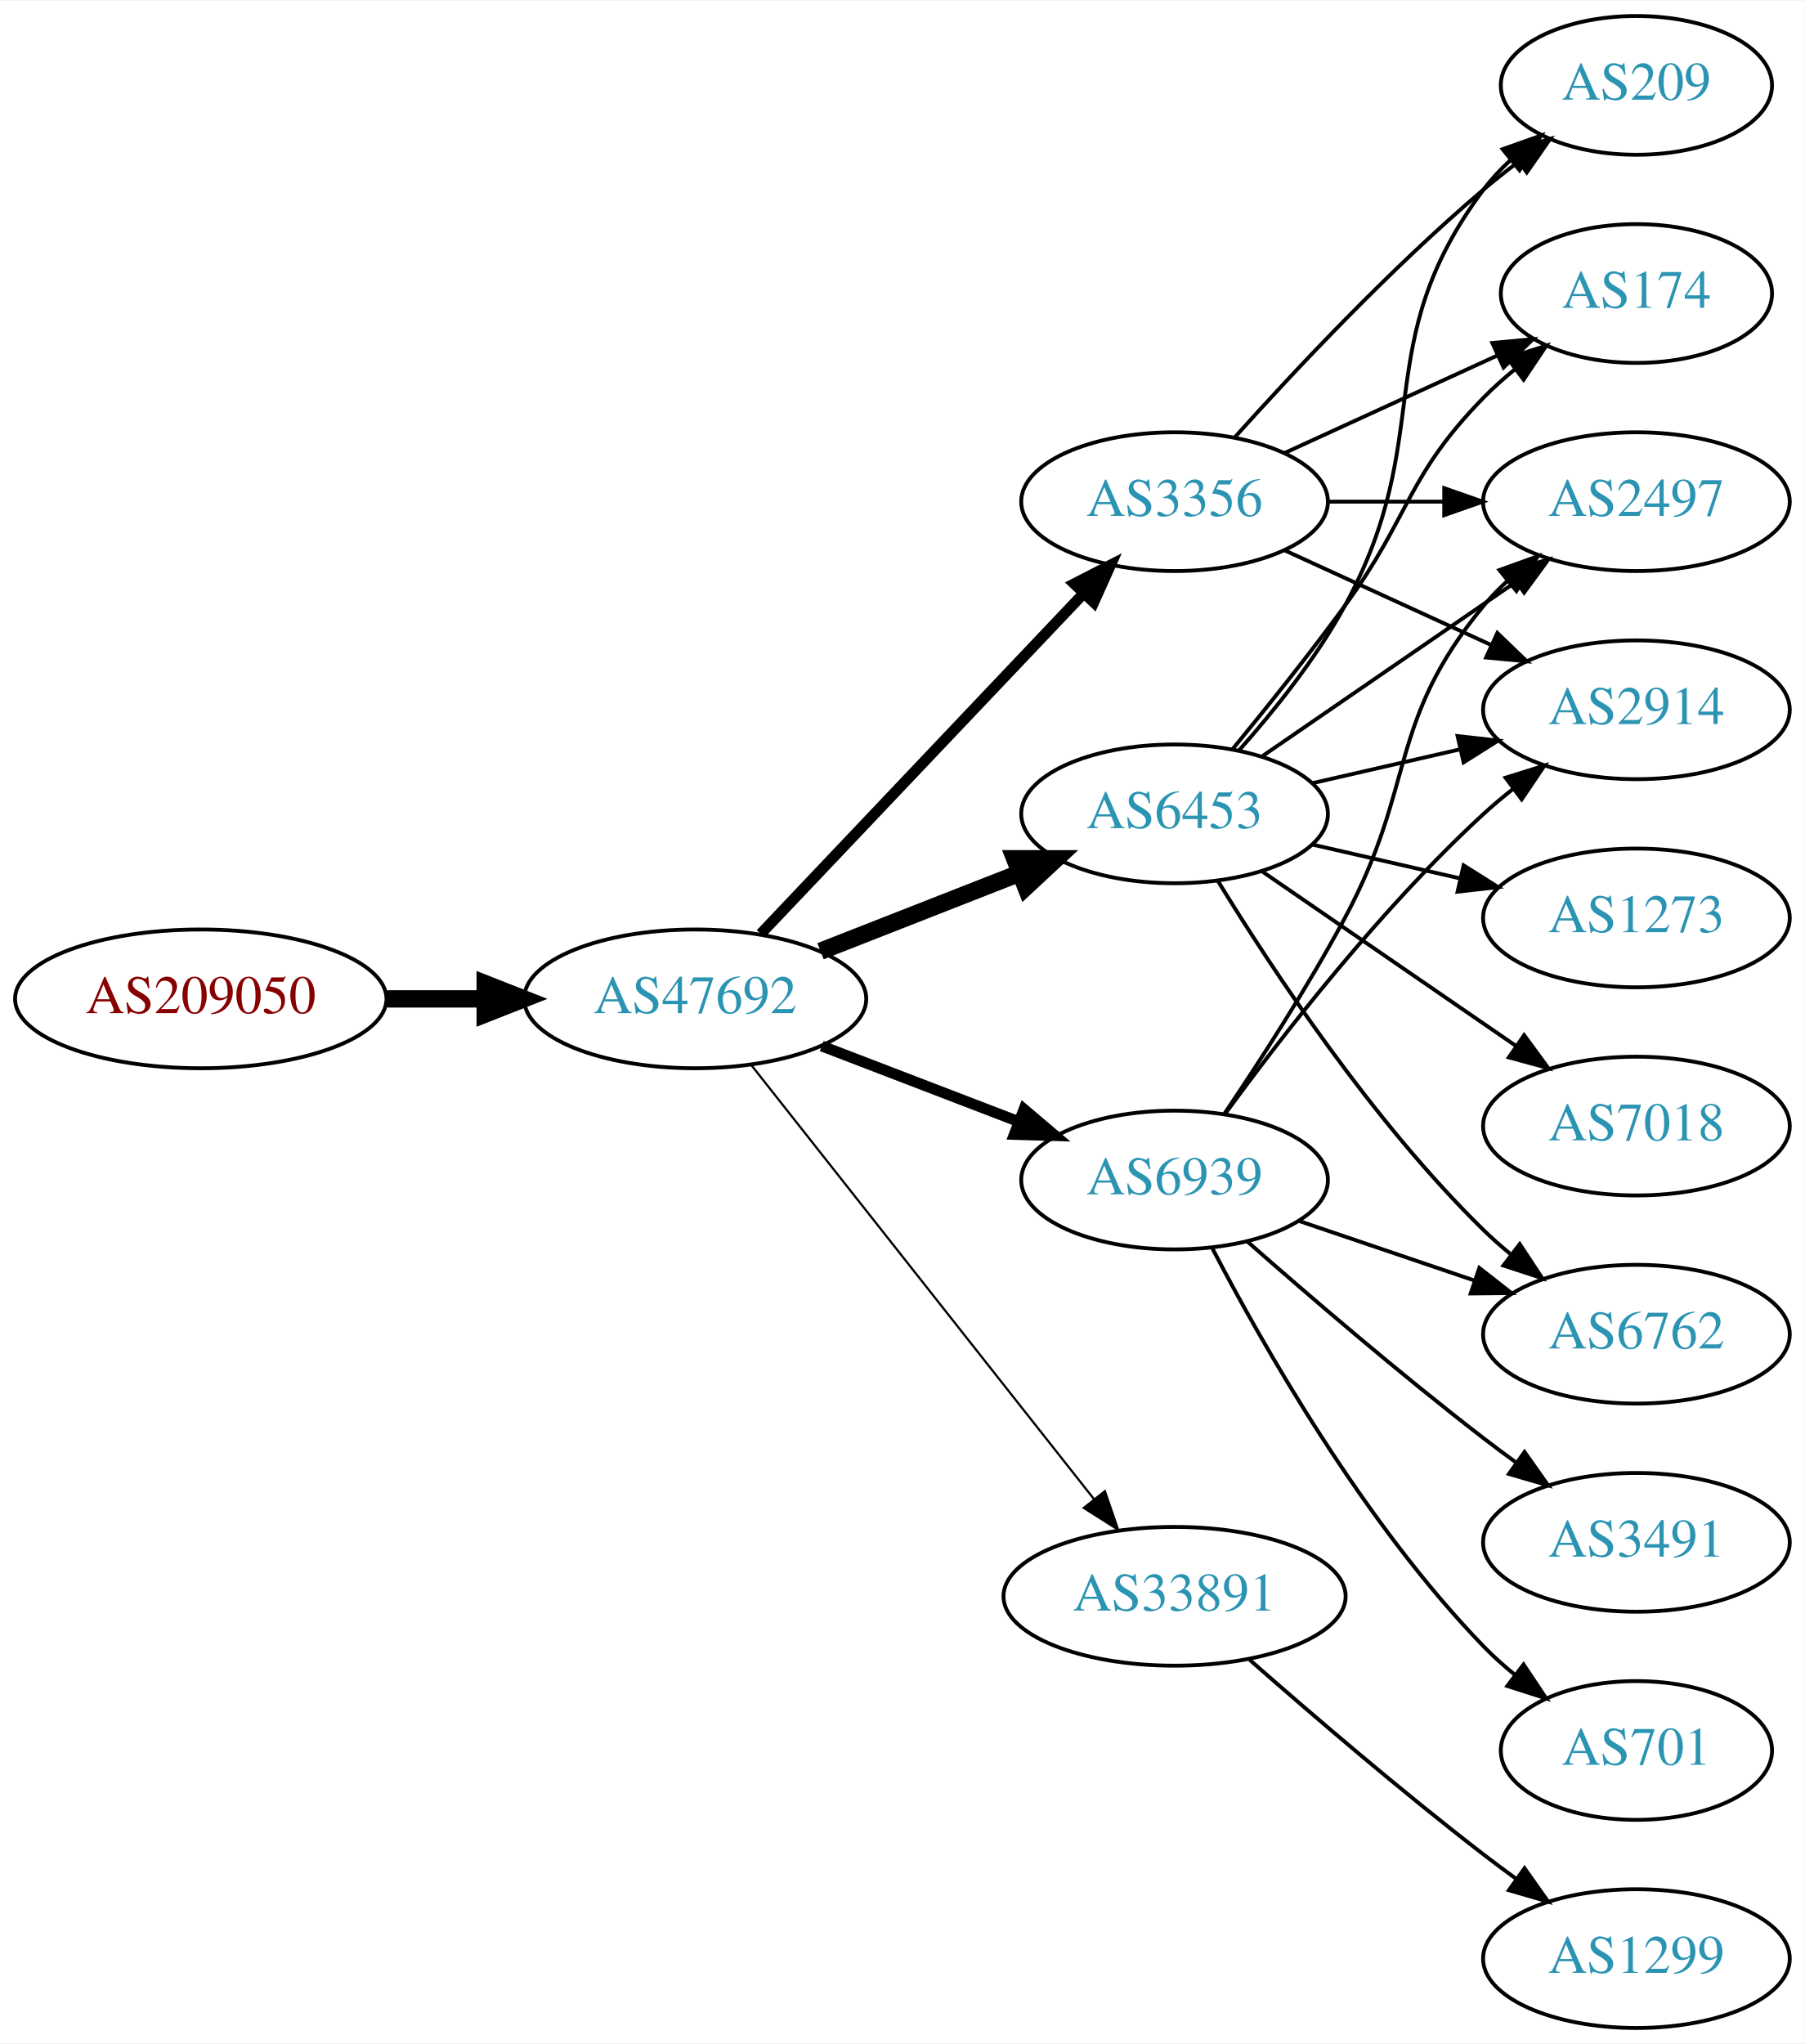
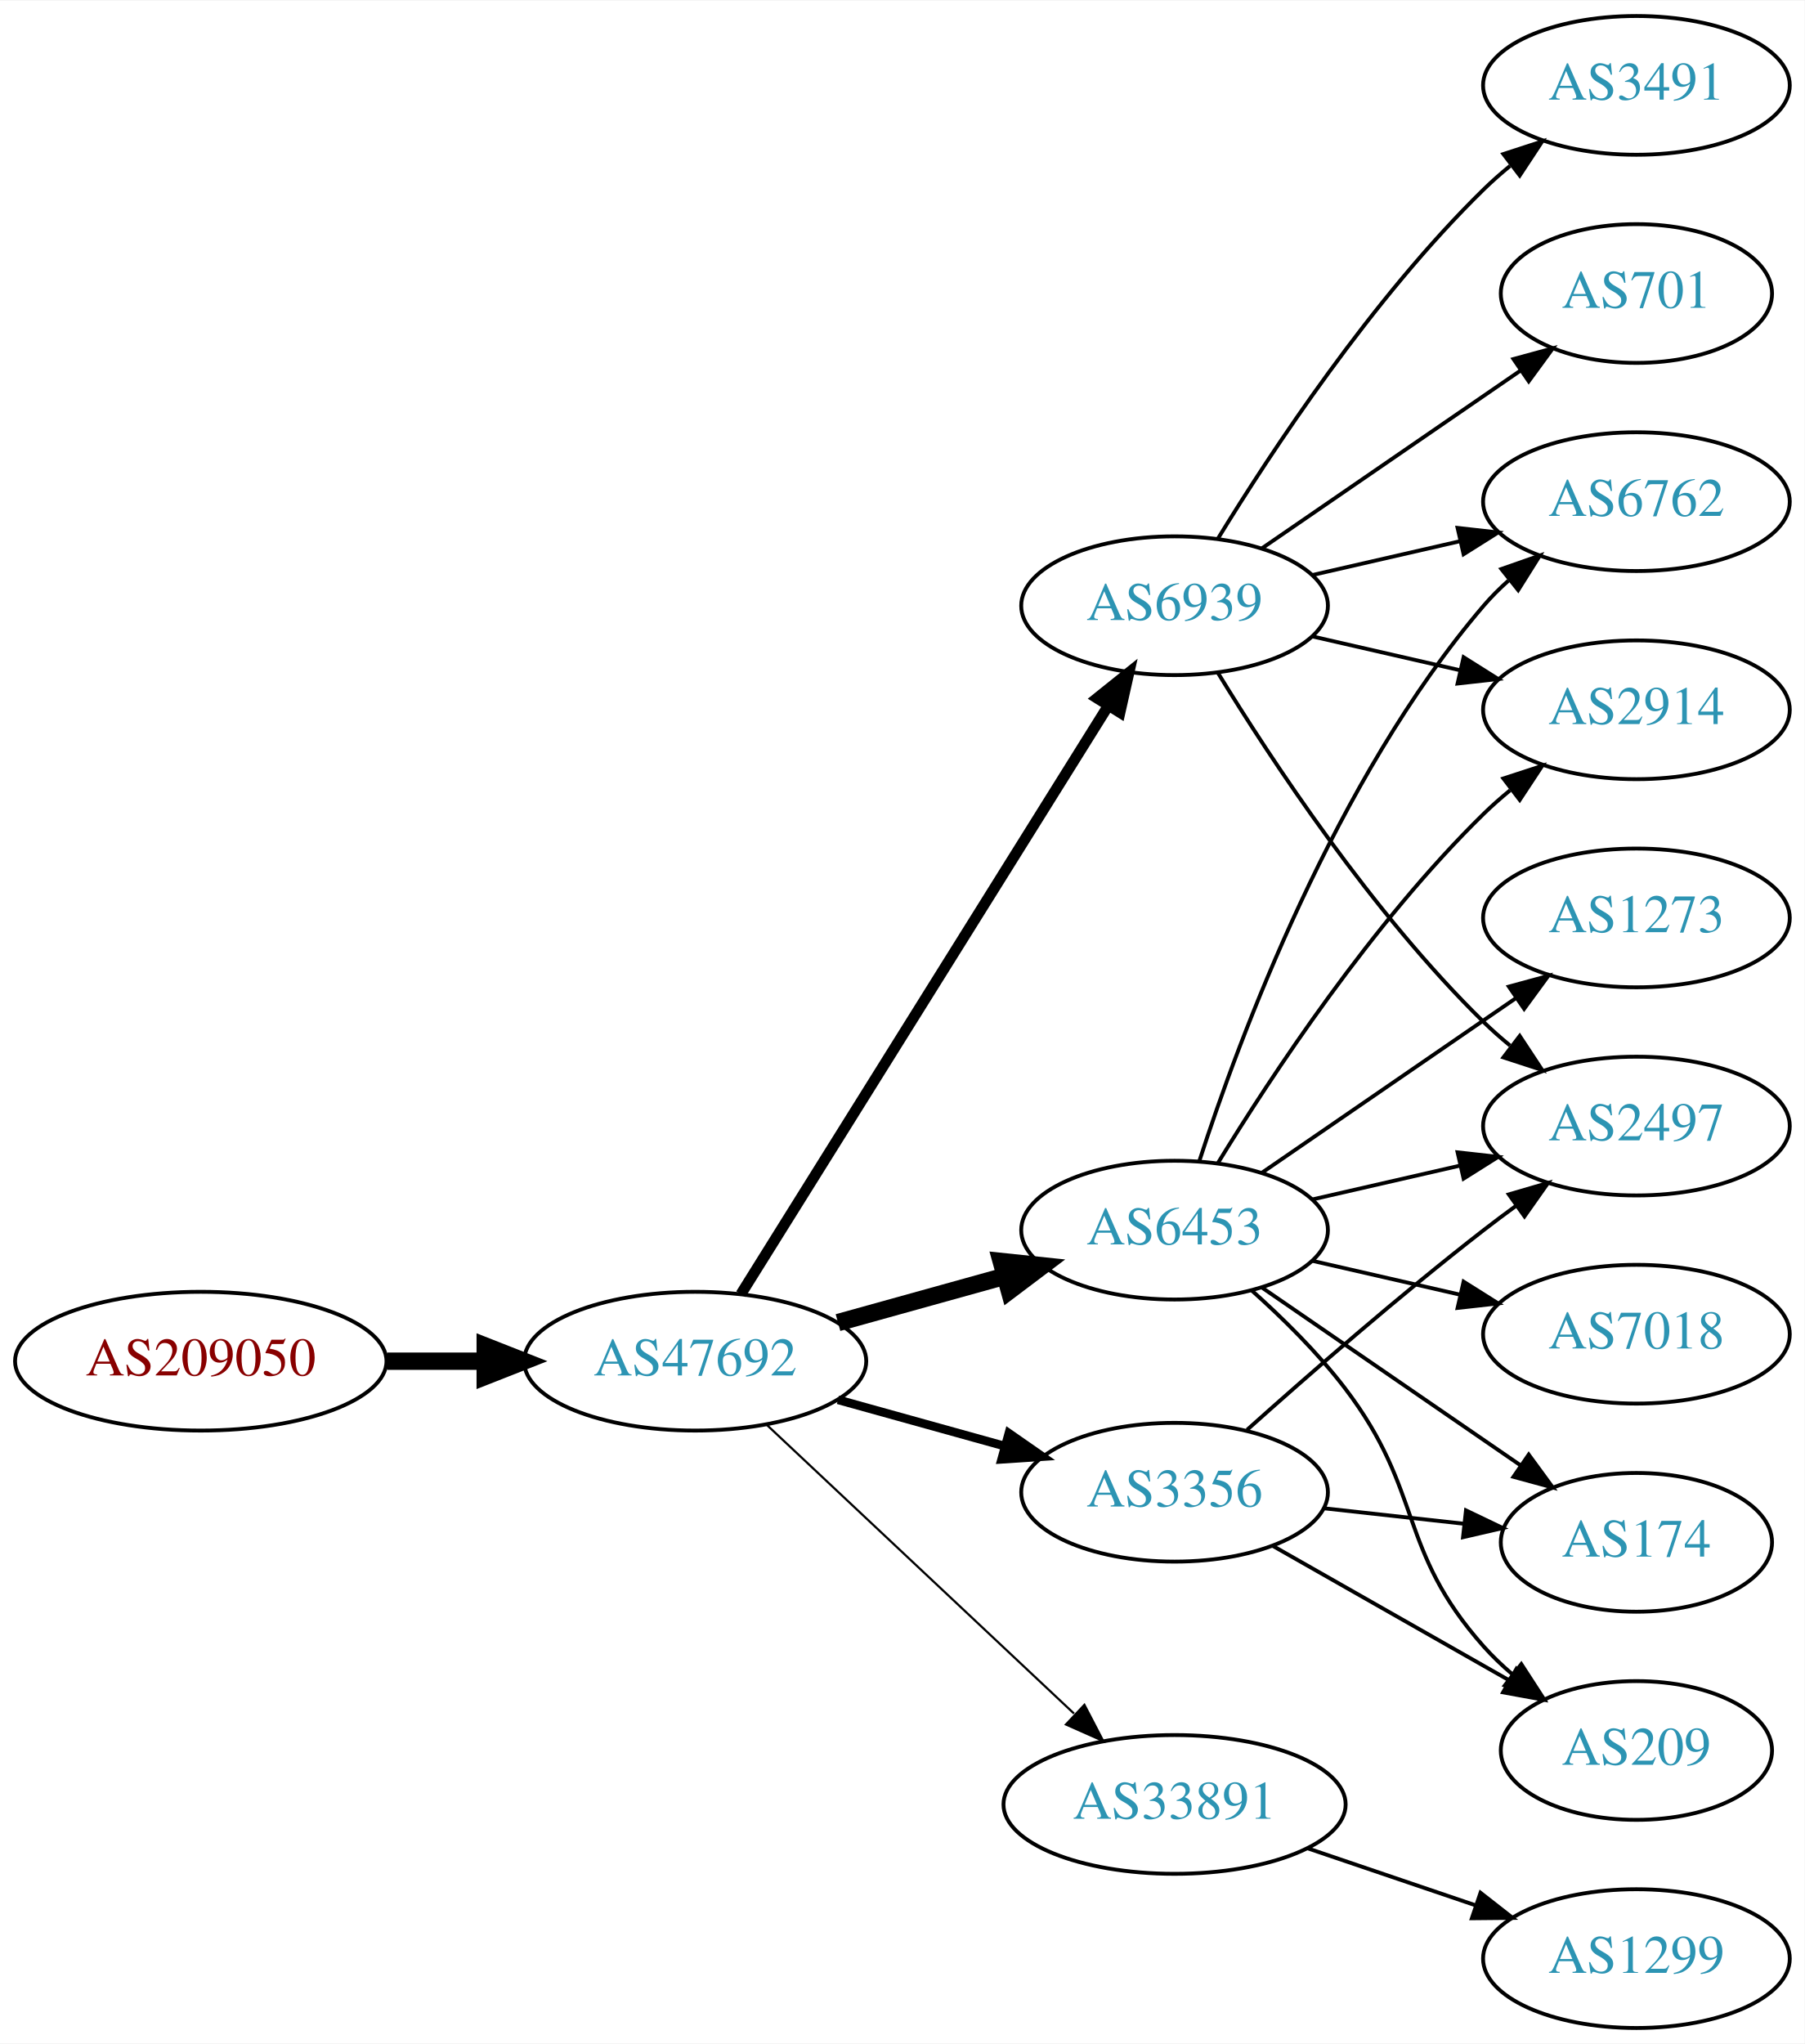
<svg xmlns="http://www.w3.org/2000/svg" xmlns:xlink="http://www.w3.org/1999/xlink" width="468pt" height="530pt" viewBox="0.00 0.00 468.27 530.00">
  <g id="graph0" class="graph" transform="scale(1 1) rotate(0) translate(4 526)">
    <polygon fill="white" stroke="none" points="-4,4 -4,-526 464.269,-526 464.269,4 -4,4" />
    <g id="node1" class="node">
      <g id="a_node1">
        <a xlink:href="/asn/209050" xlink:title="AS209050 ~ Digimagical GmbH [AT]">
-           <ellipse fill="#ffffff" stroke="black" cx="48.096" cy="-267" rx="48.192" ry="18" />
-           <text text-anchor="middle" x="48.096" y="-263.3" font-family="Times,serif" font-size="14.00" fill="#880000">AS209050</text>
+           <ellipse fill="#ffffff" stroke="black" cx="48.096" cy="-173" rx="48.192" ry="18" />
+           <text text-anchor="middle" x="48.096" y="-169.3" font-family="Times,serif" font-size="14.00" fill="#880000">AS209050</text>
        </a>
      </g>
    </g>
    <g id="node2" class="node">
      <g id="a_node2">
        <a xlink:href="/asn/47692" xlink:title="AS47692 ~ Nessus GmbH [AT]">
-           <ellipse fill="#ffffff" stroke="black" cx="176.388" cy="-267" rx="44.393" ry="18" />
-           <text text-anchor="middle" x="176.388" y="-263.3" font-family="Times,serif" font-size="14.00" fill="#2c94b3">AS47692</text>
+           <ellipse fill="#ffffff" stroke="black" cx="176.388" cy="-173" rx="44.393" ry="18" />
+           <text text-anchor="middle" x="176.388" y="-169.3" font-family="Times,serif" font-size="14.00" fill="#2c94b3">AS47692</text>
        </a>
      </g>
    </g>
    <g id="edge1" class="edge">
-       <path fill="none" stroke="black" stroke-width="4.5" d="M96.481,-267C104.742,-267 113.386,-267 121.799,-267" />
-       <polygon fill="black" stroke="black" stroke-width="4.5" points="121.904,-270.938 131.904,-267 121.904,-263.063 121.904,-270.938" />
+       <path fill="none" stroke="black" stroke-width="4.5" d="M96.481,-173C104.742,-173 113.386,-173 121.799,-173" />
+       <polygon fill="black" stroke="black" stroke-width="4.5" points="121.904,-176.938 131.904,-173 121.904,-169.063 121.904,-176.938" />
    </g>
    <g id="node3" class="node">
      <g id="a_node3">
-         <a xlink:href="/asn/6453" xlink:title="AS6453 ~ TATA COMMUNICATIONS (AMERICA) INC [US]">
-           <ellipse fill="#ffffff" stroke="black" cx="300.78" cy="-315" rx="39.794" ry="18" />
-           <text text-anchor="middle" x="300.78" y="-311.3" font-family="Times,serif" font-size="14.00" fill="#2c94b3">AS6453</text>
+         <a xlink:href="/asn/6939" xlink:title="AS6939 ~ Hurricane Electric LLC [US]">
+           <ellipse fill="#ffffff" stroke="black" cx="300.78" cy="-369" rx="39.794" ry="18" />
+           <text text-anchor="middle" x="300.78" y="-365.3" font-family="Times,serif" font-size="14.00" fill="#2c94b3">AS6939</text>
        </a>
      </g>
    </g>
    <g id="edge2" class="edge">
-       <path fill="none" stroke="black" stroke-width="4.5" d="M208.907,-279.361C224.656,-285.538 243.865,-293.071 260.559,-299.618" />
-       <polygon fill="black" stroke="black" stroke-width="4.5" points="259.305,-303.356 270.052,-303.341 262.18,-296.024 259.305,-303.356" />
+       <path fill="none" stroke="black" stroke-width="2.812" d="M188.249,-190.394C209.842,-224.973 258.261,-302.511 283.609,-343.104" />
+       <polygon fill="black" stroke="black" stroke-width="2.812" points="280.677,-345.017 288.943,-351.645 286.615,-341.309 280.677,-345.017" />
    </g>
    <g id="node4" class="node">
      <g id="a_node4">
-         <a xlink:href="/asn/33891" xlink:title="AS33891 ~ CORE-BACKBONE GMBH GLOBAL NETWORK [DE]">
-           <ellipse fill="#ffffff" stroke="black" cx="300.78" cy="-112" rx="44.393" ry="18" />
-           <text text-anchor="middle" x="300.78" y="-108.3" font-family="Times,serif" font-size="14.00" fill="#2c94b3">AS33891</text>
+         <a xlink:href="/asn/3356" xlink:title="AS3356 ~ Level 3 Parent, LLC [US]">
+           <ellipse fill="#ffffff" stroke="black" cx="300.78" cy="-139" rx="39.794" ry="18" />
+           <text text-anchor="middle" x="300.78" y="-135.3" font-family="Times,serif" font-size="14.00" fill="#2c94b3">AS3356</text>
        </a>
      </g>
    </g>
    <g id="edge3" class="edge">
-       <path fill="none" stroke="black" stroke-width="0.562" d="M190.953,-249.82C212.55,-222.47 254.858,-168.89 279.885,-137.195" />
-       <polygon fill="black" stroke="black" stroke-width="0.562" points="282.703,-139.274 286.153,-129.257 277.209,-134.936 282.703,-139.274" />
+       <path fill="none" stroke="black" stroke-width="2.25" d="M213.447,-162.983C226.952,-159.231 242.433,-154.931 256.522,-151.017" />
+       <polygon fill="black" stroke="black" stroke-width="2.25" points="257.789,-154.298 266.487,-148.249 255.915,-147.553 257.789,-154.298" />
    </g>
    <g id="node5" class="node">
      <g id="a_node5">
-         <a xlink:href="/asn/6939" xlink:title="AS6939 ~ Hurricane Electric LLC [US]">
-           <ellipse fill="#ffffff" stroke="black" cx="300.78" cy="-220" rx="39.794" ry="18" />
-           <text text-anchor="middle" x="300.78" y="-216.3" font-family="Times,serif" font-size="14.00" fill="#2c94b3">AS6939</text>
+         <a xlink:href="/asn/6453" xlink:title="AS6453 ~ TATA COMMUNICATIONS (AMERICA) INC [US]">
+           <ellipse fill="#ffffff" stroke="black" cx="300.78" cy="-207" rx="39.794" ry="18" />
+           <text text-anchor="middle" x="300.78" y="-203.3" font-family="Times,serif" font-size="14.00" fill="#2c94b3">AS6453</text>
        </a>
      </g>
    </g>
    <g id="edge4" class="edge">
-       <path fill="none" stroke="black" stroke-width="2.812" d="M209.225,-254.774C224.856,-248.772 243.836,-241.483 260.374,-235.132" />
-       <polygon fill="black" stroke="black" stroke-width="2.812" points="261.705,-238.37 269.785,-231.518 259.195,-231.836 261.705,-238.37" />
+       <path fill="none" stroke="black" stroke-width="4.5" d="M213.447,-183.017C226.952,-186.769 242.433,-191.069 256.522,-194.983" />
+       <polygon fill="black" stroke="black" stroke-width="4.5" points="255.798,-198.869 266.487,-197.751 257.906,-191.281 255.798,-198.869" />
    </g>
    <g id="node6" class="node">
      <g id="a_node6">
-         <a xlink:href="/asn/3356" xlink:title="AS3356 ~ Level 3 Parent, LLC [US]">
-           <ellipse fill="#ffffff" stroke="black" cx="300.78" cy="-396" rx="39.794" ry="18" />
-           <text text-anchor="middle" x="300.78" y="-392.3" font-family="Times,serif" font-size="14.00" fill="#2c94b3">AS3356</text>
+         <a xlink:href="/asn/33891" xlink:title="AS33891 ~ CORE-BACKBONE GMBH GLOBAL NETWORK [DE]">
+           <ellipse fill="#ffffff" stroke="black" cx="300.78" cy="-58" rx="44.393" ry="18" />
+           <text text-anchor="middle" x="300.78" y="-54.3" font-family="Times,serif" font-size="14.00" fill="#2c94b3">AS33891</text>
        </a>
      </g>
    </g>
    <g id="edge5" class="edge">
-       <path fill="none" stroke="black" stroke-width="2.812" d="M193.388,-283.864C214.763,-306.393 252.758,-346.44 277.085,-372.08" />
-       <polygon fill="black" stroke="black" stroke-width="2.812" points="274.74,-374.694 284.162,-379.539 279.818,-369.876 274.74,-374.694" />
+       <path fill="none" stroke="black" stroke-width="0.562" d="M194.923,-156.523C215.827,-136.882 250.912,-103.916 274.685,-81.579" />
+       <polygon fill="black" stroke="black" stroke-width="0.562" points="277.385,-83.844 282.276,-74.446 272.592,-78.743 277.385,-83.844" />
    </g>
    <g id="node7" class="node">
      <g id="a_node7">
-         <a xlink:href="/asn/6762" xlink:title="AS6762 ~ TELECOM ITALIA SPARKLE S.p.A. [IT]">
-           <ellipse fill="#ffffff" stroke="black" cx="420.622" cy="-180" rx="39.794" ry="18" />
-           <text text-anchor="middle" x="420.622" y="-176.3" font-family="Times,serif" font-size="14.00" fill="#2c94b3">AS6762</text>
+         <a xlink:href="/asn/2914" xlink:title="AS2914 ~ NTT America, Inc. [US]">
+           <ellipse fill="#ffffff" stroke="black" cx="420.622" cy="-342" rx="39.794" ry="18" />
+           <text text-anchor="middle" x="420.622" y="-338.3" font-family="Times,serif" font-size="14.00" fill="#2c94b3">AS2914</text>
        </a>
      </g>
    </g>
    <g id="edge6" class="edge">
-       <path fill="none" stroke="black" d="M312.045,-297.56C325.854,-275.009 352.043,-235.278 380.976,-207 383.116,-204.908 385.433,-202.863 387.833,-200.894" />
-       <polygon fill="black" stroke="black" points="390.343,-203.382 396.175,-194.536 386.1,-197.815 390.343,-203.382" />
+       <path fill="none" stroke="black" d="M336.499,-361.045C348.499,-358.296 362.12,-355.175 374.812,-352.267" />
+       <polygon fill="black" stroke="black" points="375.778,-355.636 384.744,-349.991 374.215,-348.813 375.778,-355.636" />
    </g>
    <g id="node8" class="node">
      <g id="a_node8">
-         <a xlink:href="/asn/209" xlink:title="AS209 ~ CenturyLink Communications, LLC [US]">
-           <ellipse fill="#ffffff" stroke="black" cx="420.622" cy="-504" rx="35.194" ry="18" />
-           <text text-anchor="middle" x="420.622" y="-500.3" font-family="Times,serif" font-size="14.00" fill="#2c94b3">AS209</text>
+         <a xlink:href="/asn/3491" xlink:title="AS3491 ~ PCCW Global, Inc. [US]">
+           <ellipse fill="#ffffff" stroke="black" cx="420.622" cy="-504" rx="39.794" ry="18" />
+           <text text-anchor="middle" x="420.622" y="-500.3" font-family="Times,serif" font-size="14.00" fill="#2c94b3">AS3491</text>
        </a>
      </g>
    </g>
    <g id="edge7" class="edge">
-       <path fill="none" stroke="black" d="M317.451,-331.404C326.495,-341.579 337.518,-355.29 344.976,-369 369.154,-413.446 350.704,-436.458 380.976,-477 382.983,-479.689 385.339,-482.209 387.88,-484.546" />
-       <polygon fill="black" stroke="black" points="385.909,-487.452 395.896,-490.989 390.295,-481.996 385.909,-487.452" />
+       <path fill="none" stroke="black" d="M312.045,-386.44C325.854,-408.991 352.043,-448.722 380.976,-477 383.116,-479.092 385.433,-481.137 387.833,-483.106" />
+       <polygon fill="black" stroke="black" points="386.1,-486.185 396.175,-489.464 390.343,-480.618 386.1,-486.185" />
    </g>
    <g id="node9" class="node">
      <g id="a_node9">
        <a xlink:href="/asn/2497" xlink:title="AS2497 ~ Internet Initiative Japan Inc. [JP]">
-           <ellipse fill="#ffffff" stroke="black" cx="420.622" cy="-396" rx="39.794" ry="18" />
-           <text text-anchor="middle" x="420.622" y="-392.3" font-family="Times,serif" font-size="14.00" fill="#2c94b3">AS2497</text>
+           <ellipse fill="#ffffff" stroke="black" cx="420.622" cy="-234" rx="39.794" ry="18" />
+           <text text-anchor="middle" x="420.622" y="-230.3" font-family="Times,serif" font-size="14.00" fill="#2c94b3">AS2497</text>
        </a>
      </g>
    </g>
    <g id="edge8" class="edge">
-       <path fill="none" stroke="black" d="M323.394,-329.857C341.882,-342.565 368.696,-360.995 389.326,-375.175" />
-       <polygon fill="black" stroke="black" points="387.522,-378.183 397.746,-380.963 391.488,-372.414 387.522,-378.183" />
+       <path fill="none" stroke="black" d="M312.045,-351.56C325.854,-329.009 352.043,-289.278 380.976,-261 383.116,-258.908 385.433,-256.863 387.833,-254.894" />
+       <polygon fill="black" stroke="black" points="390.343,-257.382 396.175,-248.536 386.1,-251.815 390.343,-257.382" />
    </g>
    <g id="node10" class="node">
      <g id="a_node10">
+         <a xlink:href="/asn/701" xlink:title="AS701 ~ UUNET [US]">
+           <ellipse fill="#ffffff" stroke="black" cx="420.622" cy="-450" rx="35.194" ry="18" />
+           <text text-anchor="middle" x="420.622" y="-446.3" font-family="Times,serif" font-size="14.00" fill="#2c94b3">AS701</text>
+         </a>
+       </g>
+     </g>
+     <g id="edge9" class="edge">
+       <path fill="none" stroke="black" d="M323.394,-383.857C342.231,-396.805 369.711,-415.693 390.487,-429.973" />
+       <polygon fill="black" stroke="black" points="388.712,-433.001 398.935,-435.781 392.677,-427.232 388.712,-433.001" />
+     </g>
+     <g id="node11" class="node">
+       <g id="a_node11">
+         <a xlink:href="/asn/6762" xlink:title="AS6762 ~ TELECOM ITALIA SPARKLE S.p.A. [IT]">
+           <ellipse fill="#ffffff" stroke="black" cx="420.622" cy="-396" rx="39.794" ry="18" />
+           <text text-anchor="middle" x="420.622" y="-392.3" font-family="Times,serif" font-size="14.00" fill="#2c94b3">AS6762</text>
+         </a>
+       </g>
+     </g>
+     <g id="edge10" class="edge">
+       <path fill="none" stroke="black" d="M336.499,-376.955C348.499,-379.704 362.12,-382.825 374.812,-385.733" />
+       <polygon fill="black" stroke="black" points="374.215,-389.187 384.744,-388.009 375.778,-382.364 374.215,-389.187" />
+     </g>
+     <g id="edge12" class="edge">
+       <path fill="none" stroke="black" d="M319.594,-155.191C335.37,-169.311 359.209,-190.119 380.976,-207 383.71,-209.121 386.596,-211.278 389.508,-213.401" />
+       <polygon fill="black" stroke="black" points="387.509,-216.274 397.681,-219.236 391.577,-210.577 387.509,-216.274" />
+     </g>
+     <g id="node12" class="node">
+       <g id="a_node12">
+         <a xlink:href="/asn/174" xlink:title="AS174 ~ Cogent Communications [US]">
+           <ellipse fill="#ffffff" stroke="black" cx="420.622" cy="-126" rx="35.194" ry="18" />
+           <text text-anchor="middle" x="420.622" y="-122.3" font-family="Times,serif" font-size="14.00" fill="#2c94b3">AS174</text>
+         </a>
+       </g>
+     </g>
+     <g id="edge11" class="edge">
+       <path fill="none" stroke="black" d="M339.39,-134.851C350.955,-133.575 363.787,-132.16 375.735,-130.841" />
+       <polygon fill="black" stroke="black" points="376.397,-134.29 385.953,-129.714 375.63,-127.332 376.397,-134.29" />
+     </g>
+     <g id="node13" class="node">
+       <g id="a_node13">
+         <a xlink:href="/asn/209" xlink:title="AS209 ~ CenturyLink Communications, LLC [US]">
+           <ellipse fill="#ffffff" stroke="black" cx="420.622" cy="-72" rx="35.194" ry="18" />
+           <text text-anchor="middle" x="420.622" y="-68.3" font-family="Times,serif" font-size="14.00" fill="#2c94b3">AS209</text>
+         </a>
+       </g>
+     </g>
+     <g id="edge13" class="edge">
+       <path fill="none" stroke="black" d="M326.197,-125.118C344.006,-114.992 368.307,-101.175 387.662,-90.171" />
+       <polygon fill="black" stroke="black" points="389.476,-93.166 396.439,-85.181 386.016,-87.081 389.476,-93.166" />
+     </g>
+     <g id="edge19" class="edge">
+       <path fill="none" stroke="black" d="M312.045,-224.44C325.854,-246.991 352.043,-286.722 380.976,-315 383.116,-317.092 385.433,-319.137 387.833,-321.106" />
+       <polygon fill="black" stroke="black" points="386.1,-324.185 396.175,-327.464 390.343,-318.618 386.1,-324.185" />
+     </g>
+     <g id="edge20" class="edge">
+       <path fill="none" stroke="black" d="M336.499,-214.955C348.499,-217.704 362.12,-220.825 374.812,-223.733" />
+       <polygon fill="black" stroke="black" points="374.215,-227.187 384.744,-226.009 375.778,-220.364 374.215,-227.187" />
+     </g>
+     <g id="edge15" class="edge">
+       <path fill="none" stroke="black" d="M307.227,-224.991C317.541,-256.816 342.403,-323.927 380.976,-369 382.922,-371.274 385.1,-373.449 387.404,-375.507" />
+       <polygon fill="black" stroke="black" points="385.574,-378.524 395.573,-382.027 389.941,-373.053 385.574,-378.524" />
+     </g>
+     <g id="edge14" class="edge">
+       <path fill="none" stroke="black" d="M323.394,-192.143C342.231,-179.195 369.711,-160.307 390.487,-146.027" />
+       <polygon fill="black" stroke="black" points="392.677,-148.768 398.935,-140.219 388.712,-142.999 392.677,-148.768" />
+     </g>
+     <g id="edge17" class="edge">
+       <path fill="none" stroke="black" d="M320.734,-191.412C328.8,-184.201 337.947,-175.203 344.976,-166 365.494,-139.135 358.508,-124.257 380.976,-99 383.206,-96.493 385.713,-94.096 388.352,-91.839" />
+       <polygon fill="black" stroke="black" points="390.753,-94.406 396.513,-85.514 386.465,-88.873 390.753,-94.406" />
+     </g>
+     <g id="node14" class="node">
+       <g id="a_node14">
        <a xlink:href="/asn/1273" xlink:title="AS1273 ~ Vodafone Group PLC [EU]">
          <ellipse fill="#ffffff" stroke="black" cx="420.622" cy="-288" rx="39.794" ry="18" />
          <text text-anchor="middle" x="420.622" y="-284.3" font-family="Times,serif" font-size="14.00" fill="#2c94b3">AS1273</text>
        </a>
      </g>
    </g>
-     <g id="edge9" class="edge">
-       <path fill="none" stroke="black" d="M336.499,-307.045C348.499,-304.296 362.12,-301.175 374.812,-298.267" />
-       <polygon fill="black" stroke="black" points="375.778,-301.636 384.744,-295.991 374.215,-294.813 375.778,-301.636" />
-     </g>
-     <g id="node11" class="node">
-       <g id="a_node11">
-         <a xlink:href="/asn/2914" xlink:title="AS2914 ~ NTT America, Inc. [US]">
-           <ellipse fill="#ffffff" stroke="black" cx="420.622" cy="-342" rx="39.794" ry="18" />
-           <text text-anchor="middle" x="420.622" y="-338.3" font-family="Times,serif" font-size="14.00" fill="#2c94b3">AS2914</text>
-         </a>
-       </g>
-     </g>
-     <g id="edge10" class="edge">
-       <path fill="none" stroke="black" d="M336.499,-322.955C348.499,-325.704 362.12,-328.825 374.812,-331.733" />
-       <polygon fill="black" stroke="black" points="374.215,-335.187 384.744,-334.009 375.778,-328.364 374.215,-335.187" />
-     </g>
-     <g id="node12" class="node">
-       <g id="a_node12">
-         <a xlink:href="/asn/174" xlink:title="AS174 ~ Cogent Communications [US]">
-           <ellipse fill="#ffffff" stroke="black" cx="420.622" cy="-450" rx="35.194" ry="18" />
-           <text text-anchor="middle" x="420.622" y="-446.3" font-family="Times,serif" font-size="14.00" fill="#2c94b3">AS174</text>
-         </a>
-       </g>
-     </g>
-     <g id="edge11" class="edge">
-       <path fill="none" stroke="black" d="M315.782,-331.731C324.43,-342.25 335.622,-356.208 344.976,-369 362.001,-392.284 360.803,-402.383 380.976,-423 383.455,-425.534 386.202,-427.983 389.054,-430.304" />
-       <polygon fill="black" stroke="black" points="387.146,-433.248 397.239,-436.468 391.357,-427.657 387.146,-433.248" />
-     </g>
-     <g id="node13" class="node">
-       <g id="a_node13">
+     <g id="edge16" class="edge">
+       <path fill="none" stroke="black" d="M323.394,-221.857C341.882,-234.565 368.696,-252.995 389.326,-267.175" />
+       <polygon fill="black" stroke="black" points="387.522,-270.183 397.746,-272.963 391.488,-264.414 387.522,-270.183" />
+     </g>
+     <g id="node15" class="node">
+       <g id="a_node15">
        <a xlink:href="/asn/7018" xlink:title="AS7018 ~ ATT-INTERNET4 [US]">
-           <ellipse fill="#ffffff" stroke="black" cx="420.622" cy="-234" rx="39.794" ry="18" />
-           <text text-anchor="middle" x="420.622" y="-230.3" font-family="Times,serif" font-size="14.00" fill="#2c94b3">AS7018</text>
-         </a>
-       </g>
-     </g>
-     <g id="edge12" class="edge">
-       <path fill="none" stroke="black" d="M323.394,-300.143C341.882,-287.435 368.696,-269.005 389.326,-254.825" />
-       <polygon fill="black" stroke="black" points="391.488,-257.586 397.746,-249.037 387.522,-251.817 391.488,-257.586" />
-     </g>
-     <g id="node14" class="node">
-       <g id="a_node14">
+           <ellipse fill="#ffffff" stroke="black" cx="420.622" cy="-180" rx="39.794" ry="18" />
+           <text text-anchor="middle" x="420.622" y="-176.3" font-family="Times,serif" font-size="14.00" fill="#2c94b3">AS7018</text>
+         </a>
+       </g>
+     </g>
+     <g id="edge18" class="edge">
+       <path fill="none" stroke="black" d="M336.499,-199.045C348.499,-196.296 362.12,-193.175 374.812,-190.267" />
+       <polygon fill="black" stroke="black" points="375.778,-193.636 384.744,-187.991 374.215,-186.813 375.778,-193.636" />
+     </g>
+     <g id="node16" class="node">
+       <g id="a_node16">
        <a xlink:href="/asn/1299" xlink:title="AS1299 ~ Telia Carrier [EU]">
          <ellipse fill="#ffffff" stroke="black" cx="420.622" cy="-18" rx="39.794" ry="18" />
          <text text-anchor="middle" x="420.622" y="-14.3" font-family="Times,serif" font-size="14.00" fill="#2c94b3">AS1299</text>
        </a>
      </g>
    </g>
-     <g id="edge13" class="edge">
-       <path fill="none" stroke="black" d="M320.259,-95.527C336.058,-81.648 359.568,-61.477 380.976,-45 383.718,-42.889 386.609,-40.739 389.524,-38.62" />
-       <polygon fill="black" stroke="black" points="391.591,-41.445 397.702,-32.791 387.528,-35.745 391.591,-41.445" />
-     </g>
-     <g id="edge18" class="edge">
-       <path fill="none" stroke="black" d="M333.05,-209.386C347.033,-204.639 363.704,-198.981 378.666,-193.902" />
-       <polygon fill="black" stroke="black" points="379.862,-197.192 388.206,-190.664 377.612,-190.564 379.862,-197.192" />
-     </g>
-     <g id="edge15" class="edge">
-       <path fill="none" stroke="black" d="M313.696,-237.185C322.809,-250.685 335.394,-270.126 344.976,-288 363.588,-322.721 355.911,-338.606 380.976,-369 382.831,-371.25 384.918,-373.396 387.137,-375.424" />
-       <polygon fill="black" stroke="black" points="385.072,-378.256 395.041,-381.844 389.485,-372.823 385.072,-378.256" />
-     </g>
-     <g id="edge16" class="edge">
-       <path fill="none" stroke="black" d="M314.002,-237.31C328.602,-257.312 354.406,-290.6 380.976,-315 383.387,-317.214 385.988,-319.396 388.662,-321.501" />
-       <polygon fill="black" stroke="black" points="386.666,-324.379 396.778,-327.542 390.846,-318.764 386.666,-324.379" />
-     </g>
-     <g id="node15" class="node">
-       <g id="a_node15">
-         <a xlink:href="/asn/3491" xlink:title="AS3491 ~ PCCW Global, Inc. [US]">
-           <ellipse fill="#ffffff" stroke="black" cx="420.622" cy="-126" rx="39.794" ry="18" />
-           <text text-anchor="middle" x="420.622" y="-122.3" font-family="Times,serif" font-size="14.00" fill="#2c94b3">AS3491</text>
-         </a>
-       </g>
-     </g>
-     <g id="edge14" class="edge">
-       <path fill="none" stroke="black" d="M319.631,-204.078C335.431,-190.186 359.283,-169.697 380.976,-153 383.718,-150.889 386.609,-148.739 389.524,-146.62" />
-       <polygon fill="black" stroke="black" points="391.591,-149.445 397.702,-140.791 387.528,-143.745 391.591,-149.445" />
-     </g>
-     <g id="node16" class="node">
-       <g id="a_node16">
-         <a xlink:href="/asn/701" xlink:title="AS701 ~ UUNET [US]">
-           <ellipse fill="#ffffff" stroke="black" cx="420.622" cy="-72" rx="35.194" ry="18" />
-           <text text-anchor="middle" x="420.622" y="-68.3" font-family="Times,serif" font-size="14.00" fill="#2c94b3">AS701</text>
-         </a>
-       </g>
-     </g>
-     <g id="edge17" class="edge">
-       <path fill="none" stroke="black" d="M310.471,-202.499C323.431,-177.561 349.683,-131.255 380.976,-99 383.444,-96.456 386.184,-93.999 389.032,-91.674" />
-       <polygon fill="black" stroke="black" points="391.336,-94.321 397.211,-85.504 387.12,-88.732 391.336,-94.321" />
-     </g>
-     <g id="edge19" class="edge">
-       <path fill="none" stroke="black" d="M316.426,-412.725C331.727,-429.765 356.824,-456.523 380.976,-477 383.828,-479.418 386.893,-481.833 390.004,-484.169" />
-       <polygon fill="black" stroke="black" points="388.077,-487.095 398.232,-490.116 392.178,-481.422 388.077,-487.095" />
-     </g>
-     <g id="edge22" class="edge">
-       <path fill="none" stroke="black" d="M340.692,-396C350.246,-396 360.595,-396 370.558,-396" />
-       <polygon fill="black" stroke="black" points="370.751,-399.5 380.75,-396 370.75,-392.5 370.751,-399.5" />
-     </g>
    <g id="edge21" class="edge">
-       <path fill="none" stroke="black" d="M329.409,-383.339C345.366,-376.027 365.636,-366.739 382.919,-358.819" />
-       <polygon fill="black" stroke="black" points="384.534,-361.929 392.167,-354.581 381.617,-355.565 384.534,-361.929" />
-     </g>
-     <g id="edge20" class="edge">
-       <path fill="none" stroke="black" d="M329.409,-408.661C345.825,-416.183 366.806,-425.798 384.403,-433.861" />
-       <polygon fill="black" stroke="black" points="383.232,-437.174 393.781,-438.158 386.148,-430.811 383.232,-437.174" />
+       <path fill="none" stroke="black" d="M335.233,-46.645C348.834,-42.028 364.676,-36.651 378.938,-31.81" />
+       <polygon fill="black" stroke="black" points="380.167,-35.089 388.511,-28.56 377.917,-28.46 380.167,-35.089" />
    </g>
  </g>
</svg>
